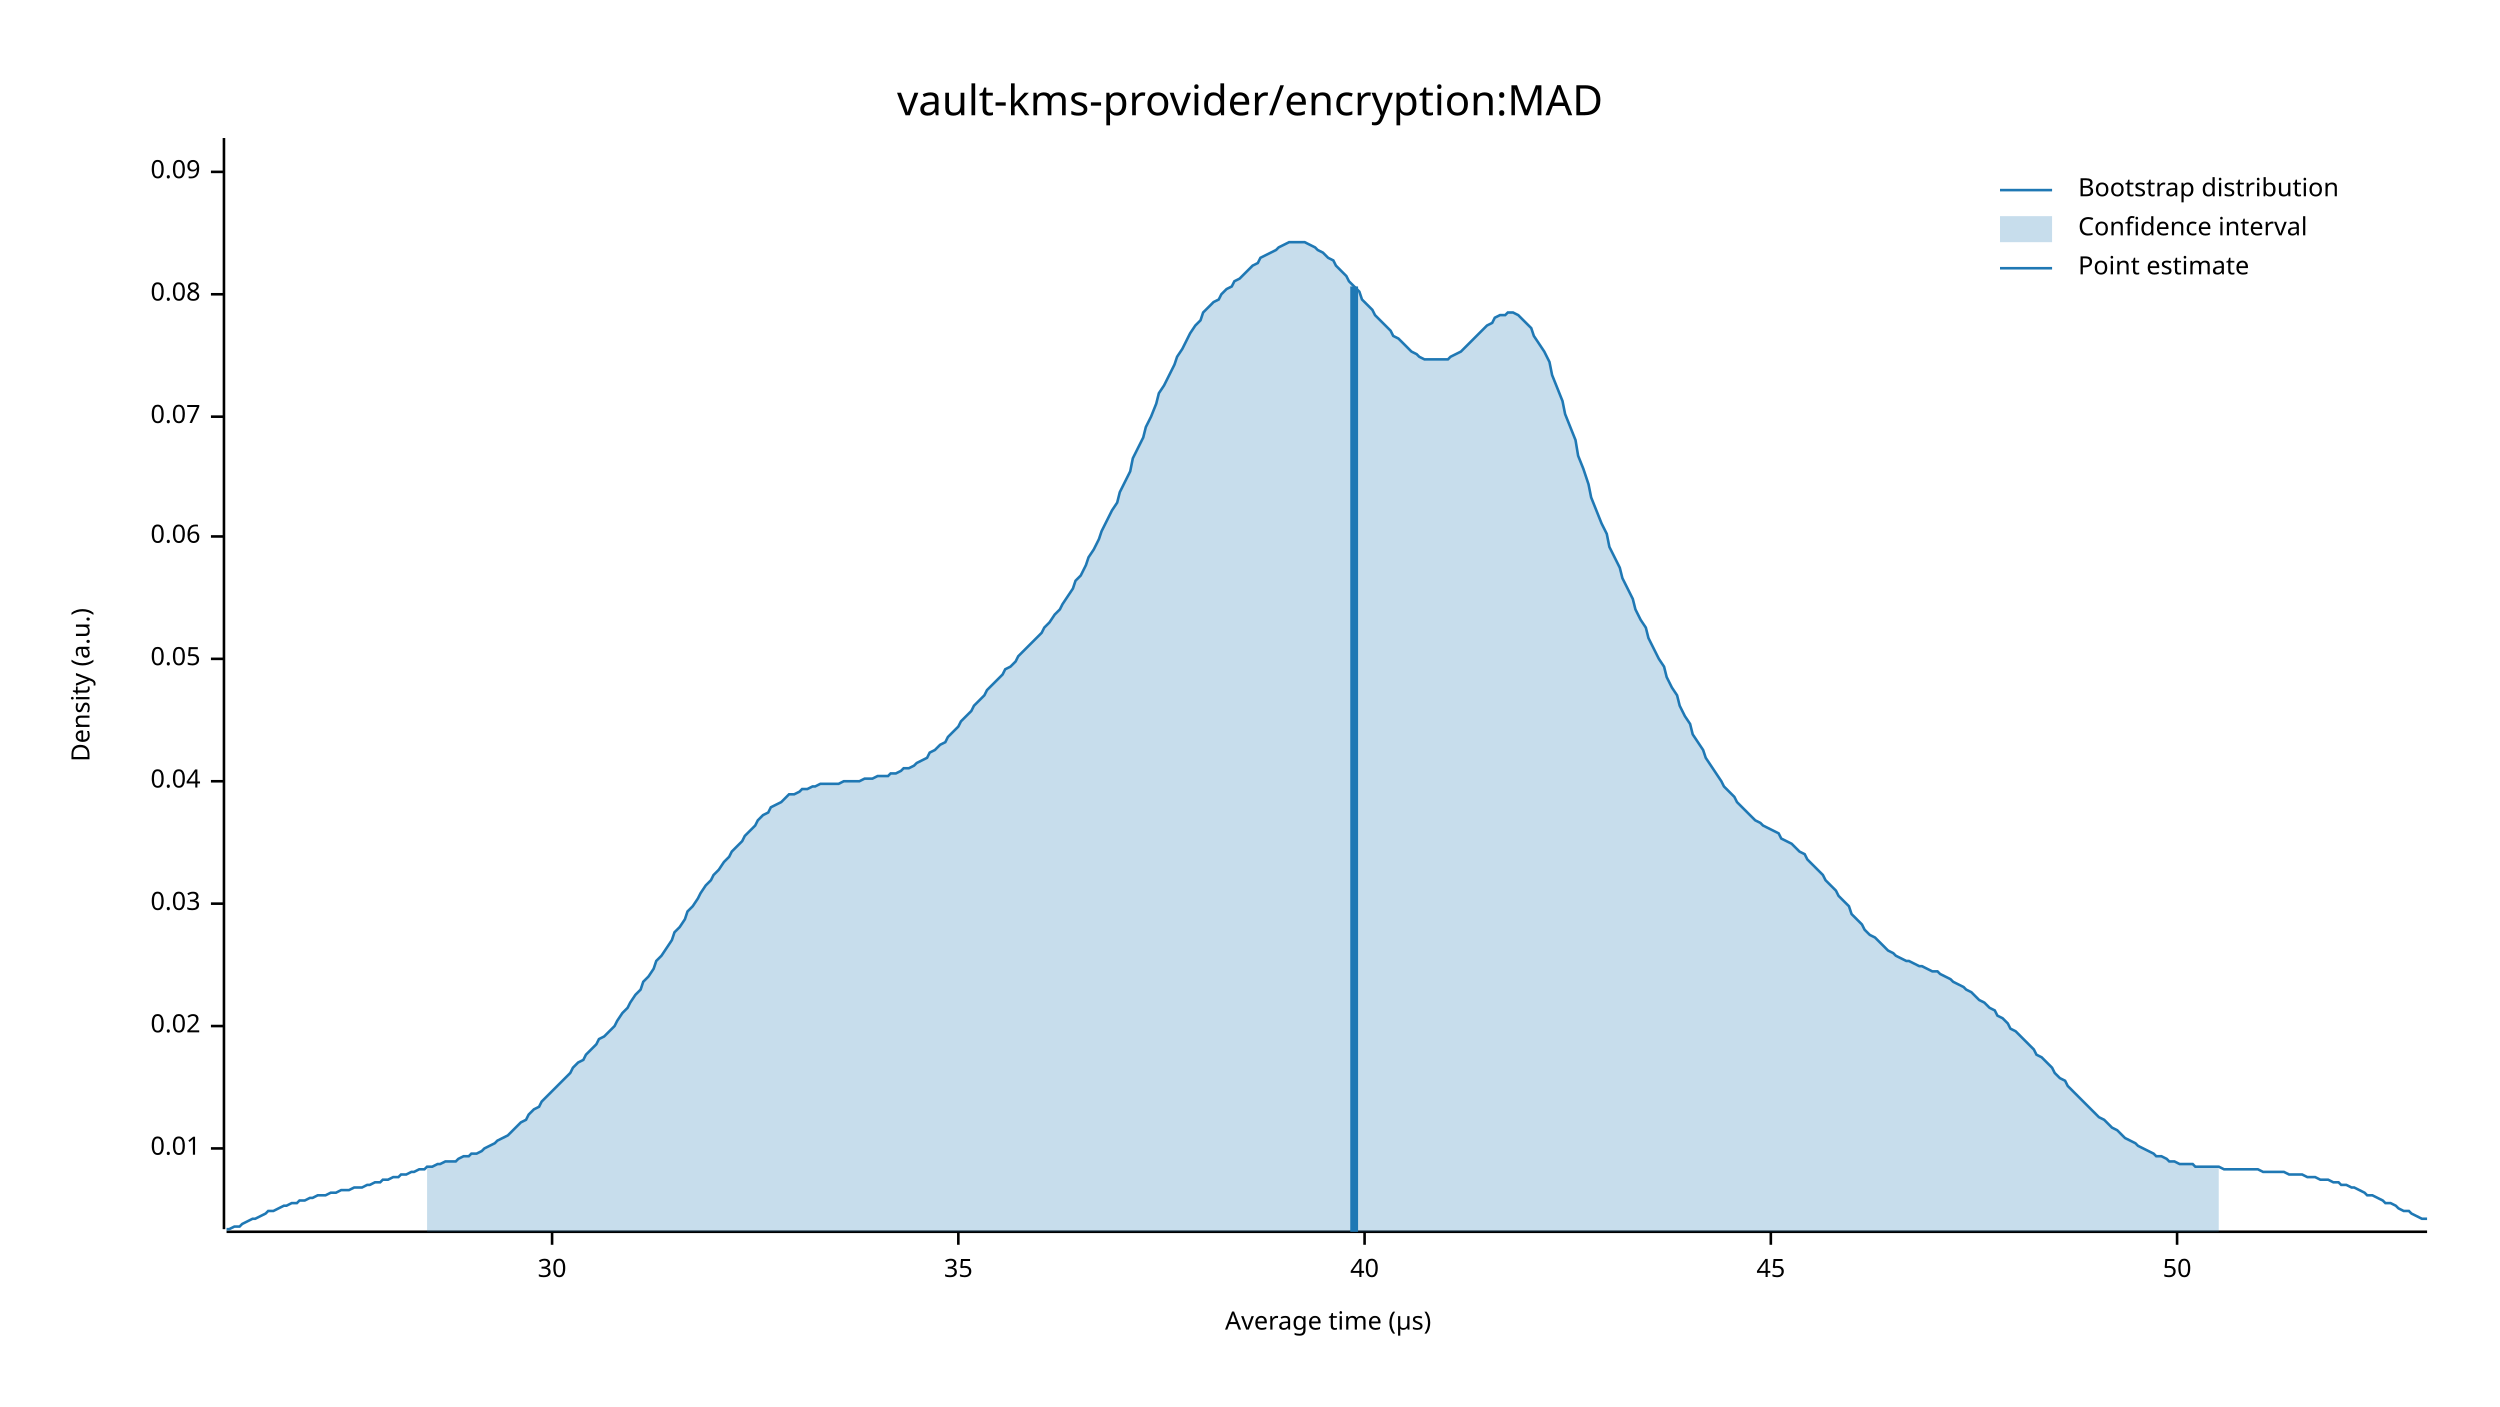
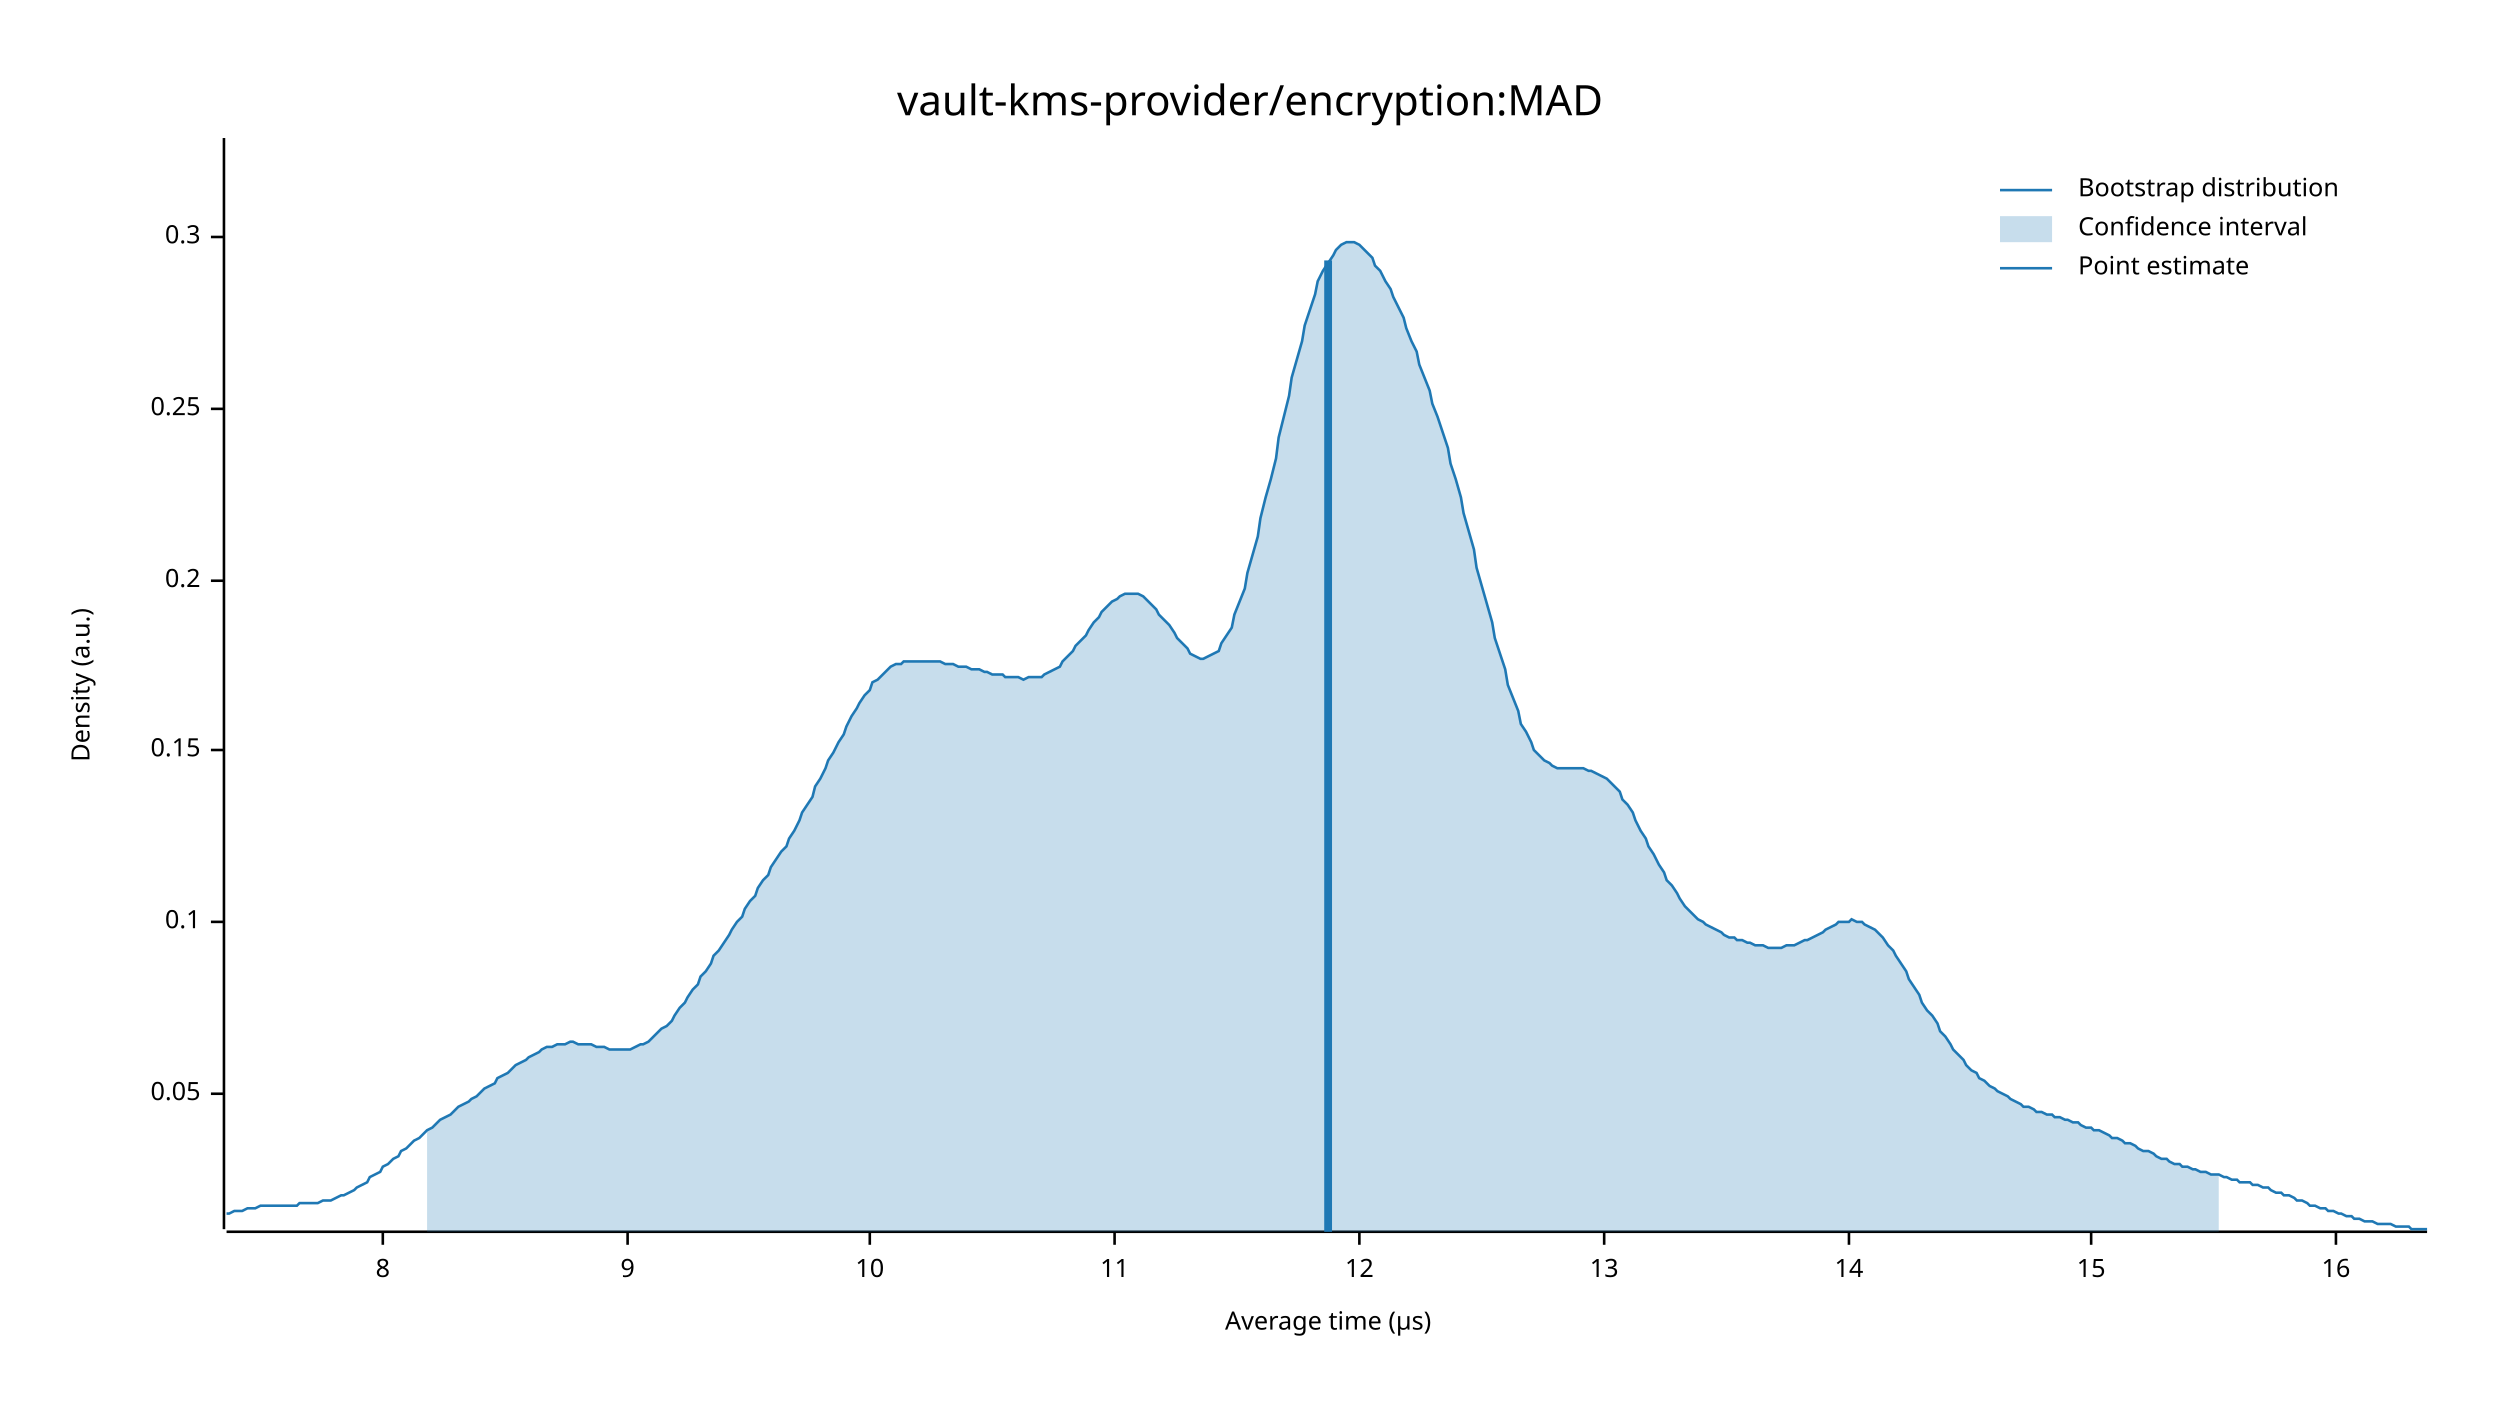
<svg xmlns="http://www.w3.org/2000/svg" width="960" height="540" viewBox="0 0 960 540">
  <text x="480" y="32" dy="0.76em" text-anchor="middle" font-family="sans-serif" font-size="16.129" opacity="1" fill="#000000">
vault-kms-provider/encryption:MAD
</text>
  <text x="27" y="263" dy="0.76em" text-anchor="middle" font-family="sans-serif" font-size="9.677" opacity="1" fill="#000000" transform="rotate(270, 27, 263)">
Density (a.u.)
</text>
  <text x="510" y="513" dy="-0.5ex" text-anchor="middle" font-family="sans-serif" font-size="9.677" opacity="1" fill="#000000">
Average time (µs)
</text>
  <polyline fill="none" opacity="1" stroke="#000000" stroke-width="1" points="86,53 86,472 " />
-   <text x="77" y="441" dy="0.5ex" text-anchor="end" font-family="sans-serif" font-size="9.677" opacity="1" fill="#000000">
- 0.01
- </text>
-   <polyline fill="none" opacity="1" stroke="#000000" stroke-width="1" points="81,441 86,441 " />
-   <text x="77" y="394" dy="0.5ex" text-anchor="end" font-family="sans-serif" font-size="9.677" opacity="1" fill="#000000">
- 0.02
- </text>
-   <polyline fill="none" opacity="1" stroke="#000000" stroke-width="1" points="81,394 86,394 " />
-   <text x="77" y="347" dy="0.5ex" text-anchor="end" font-family="sans-serif" font-size="9.677" opacity="1" fill="#000000">
- 0.03
- </text>
-   <polyline fill="none" opacity="1" stroke="#000000" stroke-width="1" points="81,347 86,347 " />
-   <text x="77" y="300" dy="0.5ex" text-anchor="end" font-family="sans-serif" font-size="9.677" opacity="1" fill="#000000">
- 0.04
- </text>
-   <polyline fill="none" opacity="1" stroke="#000000" stroke-width="1" points="81,300 86,300 " />
-   <text x="77" y="253" dy="0.5ex" text-anchor="end" font-family="sans-serif" font-size="9.677" opacity="1" fill="#000000">
+   <text x="77" y="420" dy="0.5ex" text-anchor="end" font-family="sans-serif" font-size="9.677" opacity="1" fill="#000000">
0.05
</text>
-   <polyline fill="none" opacity="1" stroke="#000000" stroke-width="1" points="81,253 86,253 " />
-   <text x="77" y="206" dy="0.5ex" text-anchor="end" font-family="sans-serif" font-size="9.677" opacity="1" fill="#000000">
- 0.06
+   <polyline fill="none" opacity="1" stroke="#000000" stroke-width="1" points="81,420 86,420 " />
+   <text x="77" y="354" dy="0.5ex" text-anchor="end" font-family="sans-serif" font-size="9.677" opacity="1" fill="#000000">
+ 0.1
</text>
-   <polyline fill="none" opacity="1" stroke="#000000" stroke-width="1" points="81,206 86,206 " />
-   <text x="77" y="160" dy="0.5ex" text-anchor="end" font-family="sans-serif" font-size="9.677" opacity="1" fill="#000000">
- 0.07
+   <polyline fill="none" opacity="1" stroke="#000000" stroke-width="1" points="81,354 86,354 " />
+   <text x="77" y="288" dy="0.5ex" text-anchor="end" font-family="sans-serif" font-size="9.677" opacity="1" fill="#000000">
+ 0.15
</text>
-   <polyline fill="none" opacity="1" stroke="#000000" stroke-width="1" points="81,160 86,160 " />
-   <text x="77" y="113" dy="0.5ex" text-anchor="end" font-family="sans-serif" font-size="9.677" opacity="1" fill="#000000">
- 0.08
+   <polyline fill="none" opacity="1" stroke="#000000" stroke-width="1" points="81,288 86,288 " />
+   <text x="77" y="223" dy="0.5ex" text-anchor="end" font-family="sans-serif" font-size="9.677" opacity="1" fill="#000000">
+ 0.2
</text>
-   <polyline fill="none" opacity="1" stroke="#000000" stroke-width="1" points="81,113 86,113 " />
-   <text x="77" y="66" dy="0.5ex" text-anchor="end" font-family="sans-serif" font-size="9.677" opacity="1" fill="#000000">
- 0.09
+   <polyline fill="none" opacity="1" stroke="#000000" stroke-width="1" points="81,223 86,223 " />
+   <text x="77" y="157" dy="0.5ex" text-anchor="end" font-family="sans-serif" font-size="9.677" opacity="1" fill="#000000">
+ 0.25
</text>
-   <polyline fill="none" opacity="1" stroke="#000000" stroke-width="1" points="81,66 86,66 " />
+   <polyline fill="none" opacity="1" stroke="#000000" stroke-width="1" points="81,157 86,157 " />
+   <text x="77" y="91" dy="0.5ex" text-anchor="end" font-family="sans-serif" font-size="9.677" opacity="1" fill="#000000">
+ 0.3
+ </text>
+   <polyline fill="none" opacity="1" stroke="#000000" stroke-width="1" points="81,91 86,91 " />
  <polyline fill="none" opacity="1" stroke="#000000" stroke-width="1" points="87,473 932,473 " />
-   <text x="212" y="483" dy="0.76em" text-anchor="middle" font-family="sans-serif" font-size="9.677" opacity="1" fill="#000000">
- 30
+   <text x="147" y="483" dy="0.76em" text-anchor="middle" font-family="sans-serif" font-size="9.677" opacity="1" fill="#000000">
+ 8
</text>
-   <polyline fill="none" opacity="1" stroke="#000000" stroke-width="1" points="212,473 212,478 " />
-   <text x="368" y="483" dy="0.76em" text-anchor="middle" font-family="sans-serif" font-size="9.677" opacity="1" fill="#000000">
- 35
+   <polyline fill="none" opacity="1" stroke="#000000" stroke-width="1" points="147,473 147,478 " />
+   <text x="241" y="483" dy="0.76em" text-anchor="middle" font-family="sans-serif" font-size="9.677" opacity="1" fill="#000000">
+ 9
</text>
-   <polyline fill="none" opacity="1" stroke="#000000" stroke-width="1" points="368,473 368,478 " />
-   <text x="524" y="483" dy="0.76em" text-anchor="middle" font-family="sans-serif" font-size="9.677" opacity="1" fill="#000000">
- 40
+   <polyline fill="none" opacity="1" stroke="#000000" stroke-width="1" points="241,473 241,478 " />
+   <text x="334" y="483" dy="0.76em" text-anchor="middle" font-family="sans-serif" font-size="9.677" opacity="1" fill="#000000">
+ 10
</text>
-   <polyline fill="none" opacity="1" stroke="#000000" stroke-width="1" points="524,473 524,478 " />
-   <text x="680" y="483" dy="0.76em" text-anchor="middle" font-family="sans-serif" font-size="9.677" opacity="1" fill="#000000">
- 45
+   <polyline fill="none" opacity="1" stroke="#000000" stroke-width="1" points="334,473 334,478 " />
+   <text x="428" y="483" dy="0.76em" text-anchor="middle" font-family="sans-serif" font-size="9.677" opacity="1" fill="#000000">
+ 11
</text>
-   <polyline fill="none" opacity="1" stroke="#000000" stroke-width="1" points="680,473 680,478 " />
-   <text x="836" y="483" dy="0.76em" text-anchor="middle" font-family="sans-serif" font-size="9.677" opacity="1" fill="#000000">
- 50
+   <polyline fill="none" opacity="1" stroke="#000000" stroke-width="1" points="428,473 428,478 " />
+   <text x="522" y="483" dy="0.76em" text-anchor="middle" font-family="sans-serif" font-size="9.677" opacity="1" fill="#000000">
+ 12
</text>
-   <polyline fill="none" opacity="1" stroke="#000000" stroke-width="1" points="836,473 836,478 " />
-   <polyline fill="none" opacity="1" stroke="#1F78B4" stroke-width="1" points="87,472 88,472 90,471 92,471 93,470 95,469 97,468 98,468 100,467 102,466 103,465 105,465 107,464 109,463 110,463 112,462 114,462 115,461 117,461 119,460 120,460 122,459 124,459 125,459 127,458 129,458 131,457 132,457 134,457 136,456 137,456 139,456 141,455 142,455 144,454 146,454 147,453 149,453 151,452 153,452 154,451 156,451 158,450 159,450 161,449 163,449 164,448 166,448 168,447 169,447 171,446 173,446 175,446 176,445 178,444 180,444 181,443 183,443 185,442 186,441 188,440 190,439 191,438 193,437 195,436 197,434 198,433 200,431 202,430 203,428 205,426 207,425 208,423 210,421 212,419 214,417 215,416 217,414 219,412 220,410 222,408 224,407 225,405 227,403 229,401 230,399 232,398 234,396 236,394 237,392 239,389 241,387 242,385 244,382 246,380 247,377 249,375 251,372 252,369 254,367 256,364 258,361 259,358 261,356 263,353 264,350 266,348 268,345 269,343 271,340 273,338 274,336 276,334 278,331 280,329 281,327 283,325 285,323 286,321 288,319 290,317 291,315 293,313 295,312 296,310 298,309 300,308 302,306 303,305 305,305 307,304 308,303 310,303 312,302 313,302 315,301 317,301 318,301 320,301 322,301 324,300 325,300 327,300 329,300 330,300 332,299 334,299 335,299 337,298 339,298 341,298 342,297 344,297 346,296 347,295 349,295 351,294 352,293 354,292 356,291 357,289 359,288 361,286 363,285 364,283 366,281 368,279 369,277 371,275 373,273 374,271 376,269 378,267 379,265 381,263 383,261 385,259 386,257 388,256 390,254 391,252 393,250 395,248 396,247 398,245 400,243 401,241 403,239 405,236 407,234 408,232 410,229 412,226 413,223 415,221 417,217 418,214 420,211 422,207 423,204 425,200 427,196 429,193 430,189 432,185 434,181 435,176 437,172 439,168 440,164 442,160 444,155 445,151 447,148 449,144 451,140 452,137 454,134 456,130 457,128 459,125 461,123 462,120 464,118 466,116 468,115 469,113 471,111 473,110 474,108 476,107 478,105 479,104 481,102 483,101 484,99 486,98 488,97 490,96 491,95 493,94 495,93 496,93 498,93 500,93 501,93 503,94 505,95 506,96 508,97 510,99 512,100 513,102 515,104 517,106 518,108 520,110 522,112 523,115 525,117 527,119 528,121 530,123 532,125 534,127 535,129 537,130 539,132 540,133 542,135 544,136 545,137 547,138 549,138 550,138 552,138 554,138 556,138 557,137 559,136 561,135 562,134 564,132 566,130 567,129 569,127 571,125 573,124 574,122 576,121 578,121 579,120 581,120 583,121 584,122 586,124 588,126 589,129 591,132 593,135 595,139 596,144 598,149 600,154 601,159 603,164 605,169 606,175 608,180 610,186 611,191 613,196 615,201 617,205 618,210 620,214 622,218 623,222 625,226 627,230 628,234 630,238 632,241 633,245 635,249 637,253 639,256 640,260 642,264 644,267 645,271 647,275 649,278 650,282 652,285 654,288 655,291 657,294 659,297 661,300 662,302 664,304 666,306 667,308 669,310 671,312 672,313 674,315 676,316 677,317 679,318 681,319 683,320 684,322 686,323 688,324 689,325 691,327 693,328 694,330 696,332 698,334 700,336 701,338 703,340 705,342 706,344 708,346 710,348 711,351 713,353 715,355 716,357 718,359 720,360 722,362 723,363 725,365 727,366 728,367 730,368 732,369 733,369 735,370 737,371 738,371 740,372 742,373 744,373 745,374 747,375 749,376 750,377 752,378 754,379 755,380 757,381 759,383 760,384 762,385 764,387 766,388 767,390 769,391 771,393 772,395 774,396 776,398 777,399 779,401 781,403 782,405 784,406 786,408 788,410 789,412 791,414 793,415 794,417 796,419 798,421 799,422 801,424 803,426 804,427 806,429 808,430 810,432 811,433 813,434 815,436 816,437 818,438 820,439 821,440 823,441 825,442 827,443 828,444 830,444 832,445 833,446 835,446 837,447 838,447 840,447 842,447 843,448 845,448 847,448 849,448 850,448 852,448 854,449 855,449 857,449 859,449 860,449 862,449 864,449 865,449 867,449 869,450 871,450 872,450 874,450 876,450 877,450 879,451 881,451 882,451 884,451 886,452 887,452 889,452 891,453 893,453 894,453 896,454 898,454 899,455 901,455 903,456 904,456 906,457 908,458 909,459 911,459 913,460 915,461 916,462 918,462 920,463 921,464 923,465 925,465 926,466 928,467 930,468 932,468 " />
-   <polygon opacity="0.25" fill="#1F78B4" points="164,448 166,448 168,447 169,447 171,446 173,446 175,446 176,445 178,444 180,444 181,443 183,443 185,442 186,441 188,440 190,439 191,438 193,437 195,436 197,434 198,433 200,431 202,430 203,428 205,426 207,425 208,423 210,421 212,419 214,417 215,416 217,414 219,412 220,410 222,408 224,407 225,405 227,403 229,401 230,399 232,398 234,396 236,394 237,392 239,389 241,387 242,385 244,382 246,380 247,377 249,375 251,372 252,369 254,367 256,364 258,361 259,358 261,356 263,353 264,350 266,348 268,345 269,343 271,340 273,338 274,336 276,334 278,331 280,329 281,327 283,325 285,323 286,321 288,319 290,317 291,315 293,313 295,312 296,310 298,309 300,308 302,306 303,305 305,305 307,304 308,303 310,303 312,302 313,302 315,301 317,301 318,301 320,301 322,301 324,300 325,300 327,300 329,300 330,300 332,299 334,299 335,299 337,298 339,298 341,298 342,297 344,297 346,296 347,295 349,295 351,294 352,293 354,292 356,291 357,289 359,288 361,286 363,285 364,283 366,281 368,279 369,277 371,275 373,273 374,271 376,269 378,267 379,265 381,263 383,261 385,259 386,257 388,256 390,254 391,252 393,250 395,248 396,247 398,245 400,243 401,241 403,239 405,236 407,234 408,232 410,229 412,226 413,223 415,221 417,217 418,214 420,211 422,207 423,204 425,200 427,196 429,193 430,189 432,185 434,181 435,176 437,172 439,168 440,164 442,160 444,155 445,151 447,148 449,144 451,140 452,137 454,134 456,130 457,128 459,125 461,123 462,120 464,118 466,116 468,115 469,113 471,111 473,110 474,108 476,107 478,105 479,104 481,102 483,101 484,99 486,98 488,97 490,96 491,95 493,94 495,93 496,93 498,93 500,93 501,93 503,94 505,95 506,96 508,97 510,99 512,100 513,102 515,104 517,106 518,108 520,110 522,112 523,115 525,117 527,119 528,121 530,123 532,125 534,127 535,129 537,130 539,132 540,133 542,135 544,136 545,137 547,138 549,138 550,138 552,138 554,138 556,138 557,137 559,136 561,135 562,134 564,132 566,130 567,129 569,127 571,125 573,124 574,122 576,121 578,121 579,120 581,120 583,121 584,122 586,124 588,126 589,129 591,132 593,135 595,139 596,144 598,149 600,154 601,159 603,164 605,169 606,175 608,180 610,186 611,191 613,196 615,201 617,205 618,210 620,214 622,218 623,222 625,226 627,230 628,234 630,238 632,241 633,245 635,249 637,253 639,256 640,260 642,264 644,267 645,271 647,275 649,278 650,282 652,285 654,288 655,291 657,294 659,297 661,300 662,302 664,304 666,306 667,308 669,310 671,312 672,313 674,315 676,316 677,317 679,318 681,319 683,320 684,322 686,323 688,324 689,325 691,327 693,328 694,330 696,332 698,334 700,336 701,338 703,340 705,342 706,344 708,346 710,348 711,351 713,353 715,355 716,357 718,359 720,360 722,362 723,363 725,365 727,366 728,367 730,368 732,369 733,369 735,370 737,371 738,371 740,372 742,373 744,373 745,374 747,375 749,376 750,377 752,378 754,379 755,380 757,381 759,383 760,384 762,385 764,387 766,388 767,390 769,391 771,393 772,395 774,396 776,398 777,399 779,401 781,403 782,405 784,406 786,408 788,410 789,412 791,414 793,415 794,417 796,419 798,421 799,422 801,424 803,426 804,427 806,429 808,430 810,432 811,433 813,434 815,436 816,437 818,438 820,439 821,440 823,441 825,442 827,443 828,444 830,444 832,445 833,446 835,446 837,447 838,447 840,447 842,447 843,448 845,448 847,448 849,448 850,448 852,448 852,473 164,473 " />
-   <polyline fill="none" opacity="1" stroke="#1F78B4" stroke-width="3" points="520,473 520,110 " />
+   <polyline fill="none" opacity="1" stroke="#000000" stroke-width="1" points="522,473 522,478 " />
+   <text x="616" y="483" dy="0.76em" text-anchor="middle" font-family="sans-serif" font-size="9.677" opacity="1" fill="#000000">
+ 13
+ </text>
+   <polyline fill="none" opacity="1" stroke="#000000" stroke-width="1" points="616,473 616,478 " />
+   <text x="710" y="483" dy="0.76em" text-anchor="middle" font-family="sans-serif" font-size="9.677" opacity="1" fill="#000000">
+ 14
+ </text>
+   <polyline fill="none" opacity="1" stroke="#000000" stroke-width="1" points="710,473 710,478 " />
+   <text x="803" y="483" dy="0.76em" text-anchor="middle" font-family="sans-serif" font-size="9.677" opacity="1" fill="#000000">
+ 15
+ </text>
+   <polyline fill="none" opacity="1" stroke="#000000" stroke-width="1" points="803,473 803,478 " />
+   <text x="897" y="483" dy="0.76em" text-anchor="middle" font-family="sans-serif" font-size="9.677" opacity="1" fill="#000000">
+ 16
+ </text>
+   <polyline fill="none" opacity="1" stroke="#000000" stroke-width="1" points="897,473 897,478 " />
+   <polyline fill="none" opacity="1" stroke="#1F78B4" stroke-width="1" points="87,466 88,466 90,465 92,465 93,465 95,464 97,464 98,464 100,463 102,463 103,463 105,463 107,463 109,463 110,463 112,463 114,463 115,462 117,462 119,462 120,462 122,462 124,461 125,461 127,461 129,460 131,459 132,459 134,458 136,457 137,456 139,455 141,454 142,452 144,451 146,450 147,448 149,447 151,445 153,444 154,442 156,441 158,439 159,438 161,437 163,435 164,434 166,433 168,431 169,430 171,429 173,428 175,426 176,425 178,424 180,423 181,422 183,421 185,419 186,418 188,417 190,416 191,414 193,413 195,412 197,410 198,409 200,408 202,407 203,406 205,405 207,404 208,403 210,402 212,402 214,401 215,401 217,401 219,400 220,400 222,401 224,401 225,401 227,401 229,402 230,402 232,402 234,403 236,403 237,403 239,403 241,403 242,403 244,402 246,401 247,401 249,400 251,398 252,397 254,395 256,394 258,392 259,390 261,387 263,385 264,383 266,380 268,378 269,375 271,373 273,370 274,367 276,365 278,362 280,359 281,357 283,354 285,352 286,349 288,346 290,344 291,341 293,338 295,336 296,333 298,330 300,327 302,325 303,322 305,319 307,315 308,312 310,309 312,306 313,302 315,299 317,295 318,292 320,289 322,285 324,282 325,279 327,275 329,272 330,270 332,267 334,265 335,262 337,261 339,259 341,257 342,256 344,255 346,255 347,254 349,254 351,254 352,254 354,254 356,254 357,254 359,254 361,254 363,255 364,255 366,255 368,256 369,256 371,256 373,257 374,257 376,257 378,258 379,258 381,259 383,259 385,259 386,260 388,260 390,260 391,260 393,261 395,260 396,260 398,260 400,260 401,259 403,258 405,257 407,256 408,254 410,252 412,250 413,248 415,246 417,244 418,242 420,239 422,237 423,235 425,233 427,231 429,230 430,229 432,228 434,228 435,228 437,228 439,229 440,230 442,232 444,234 445,236 447,238 449,240 451,243 452,245 454,247 456,249 457,251 459,252 461,253 462,253 464,252 466,251 468,250 469,247 471,244 473,241 474,236 476,231 478,226 479,220 481,213 483,206 484,199 486,191 488,184 490,176 491,168 493,160 495,152 496,145 498,138 500,131 501,125 503,119 505,113 506,108 508,104 510,101 512,98 513,96 515,94 517,93 518,93 520,93 522,94 523,95 525,97 527,99 528,102 530,104 532,108 534,111 535,114 537,118 539,122 540,126 542,131 544,135 545,140 547,145 549,150 550,155 552,160 554,166 556,172 557,178 559,184 561,191 562,197 564,204 566,211 567,218 569,225 571,232 573,239 574,245 576,251 578,257 579,263 581,268 583,273 584,278 586,281 588,285 589,288 591,290 593,292 595,293 596,294 598,295 600,295 601,295 603,295 605,295 606,295 608,295 610,296 611,296 613,297 615,298 617,299 618,300 620,302 622,304 623,307 625,309 627,312 628,315 630,319 632,322 633,325 635,328 637,332 639,335 640,338 642,340 644,343 645,345 647,348 649,350 650,351 652,353 654,354 655,355 657,356 659,357 661,358 662,359 664,360 666,360 667,361 669,361 671,362 672,362 674,363 676,363 677,363 679,364 681,364 683,364 684,364 686,363 688,363 689,363 691,362 693,361 694,361 696,360 698,359 700,358 701,357 703,356 705,355 706,354 708,354 710,354 711,353 713,354 715,354 716,355 718,356 720,357 722,359 723,360 725,363 727,365 728,367 730,370 732,373 733,376 735,379 737,382 738,385 740,388 742,390 744,393 745,396 747,398 749,401 750,403 752,405 754,407 755,409 757,411 759,412 760,414 762,415 764,417 766,418 767,419 769,420 771,421 772,422 774,423 776,424 777,425 779,425 781,426 782,427 784,427 786,428 788,428 789,429 791,429 793,430 794,430 796,431 798,431 799,432 801,433 803,433 804,434 806,434 808,435 810,436 811,437 813,437 815,438 816,439 818,439 820,440 821,441 823,442 825,442 827,443 828,444 830,445 832,445 833,446 835,447 837,447 838,448 840,448 842,449 843,449 845,450 847,450 849,451 850,451 852,451 854,452 855,452 857,453 859,453 860,454 862,454 864,454 865,455 867,455 869,456 871,456 872,457 874,458 876,458 877,459 879,459 881,460 882,461 884,461 886,462 887,463 889,463 891,464 893,464 894,465 896,465 898,466 899,466 901,467 903,467 904,468 906,468 908,469 909,469 911,469 913,470 915,470 916,470 918,470 920,471 921,471 923,471 925,471 926,472 928,472 930,472 932,472 " />
+   <polygon opacity="0.25" fill="#1F78B4" points="164,434 166,433 168,431 169,430 171,429 173,428 175,426 176,425 178,424 180,423 181,422 183,421 185,419 186,418 188,417 190,416 191,414 193,413 195,412 197,410 198,409 200,408 202,407 203,406 205,405 207,404 208,403 210,402 212,402 214,401 215,401 217,401 219,400 220,400 222,401 224,401 225,401 227,401 229,402 230,402 232,402 234,403 236,403 237,403 239,403 241,403 242,403 244,402 246,401 247,401 249,400 251,398 252,397 254,395 256,394 258,392 259,390 261,387 263,385 264,383 266,380 268,378 269,375 271,373 273,370 274,367 276,365 278,362 280,359 281,357 283,354 285,352 286,349 288,346 290,344 291,341 293,338 295,336 296,333 298,330 300,327 302,325 303,322 305,319 307,315 308,312 310,309 312,306 313,302 315,299 317,295 318,292 320,289 322,285 324,282 325,279 327,275 329,272 330,270 332,267 334,265 335,262 337,261 339,259 341,257 342,256 344,255 346,255 347,254 349,254 351,254 352,254 354,254 356,254 357,254 359,254 361,254 363,255 364,255 366,255 368,256 369,256 371,256 373,257 374,257 376,257 378,258 379,258 381,259 383,259 385,259 386,260 388,260 390,260 391,260 393,261 395,260 396,260 398,260 400,260 401,259 403,258 405,257 407,256 408,254 410,252 412,250 413,248 415,246 417,244 418,242 420,239 422,237 423,235 425,233 427,231 429,230 430,229 432,228 434,228 435,228 437,228 439,229 440,230 442,232 444,234 445,236 447,238 449,240 451,243 452,245 454,247 456,249 457,251 459,252 461,253 462,253 464,252 466,251 468,250 469,247 471,244 473,241 474,236 476,231 478,226 479,220 481,213 483,206 484,199 486,191 488,184 490,176 491,168 493,160 495,152 496,145 498,138 500,131 501,125 503,119 505,113 506,108 508,104 510,101 512,98 513,96 515,94 517,93 518,93 520,93 522,94 523,95 525,97 527,99 528,102 530,104 532,108 534,111 535,114 537,118 539,122 540,126 542,131 544,135 545,140 547,145 549,150 550,155 552,160 554,166 556,172 557,178 559,184 561,191 562,197 564,204 566,211 567,218 569,225 571,232 573,239 574,245 576,251 578,257 579,263 581,268 583,273 584,278 586,281 588,285 589,288 591,290 593,292 595,293 596,294 598,295 600,295 601,295 603,295 605,295 606,295 608,295 610,296 611,296 613,297 615,298 617,299 618,300 620,302 622,304 623,307 625,309 627,312 628,315 630,319 632,322 633,325 635,328 637,332 639,335 640,338 642,340 644,343 645,345 647,348 649,350 650,351 652,353 654,354 655,355 657,356 659,357 661,358 662,359 664,360 666,360 667,361 669,361 671,362 672,362 674,363 676,363 677,363 679,364 681,364 683,364 684,364 686,363 688,363 689,363 691,362 693,361 694,361 696,360 698,359 700,358 701,357 703,356 705,355 706,354 708,354 710,354 711,353 713,354 715,354 716,355 718,356 720,357 722,359 723,360 725,363 727,365 728,367 730,370 732,373 733,376 735,379 737,382 738,385 740,388 742,390 744,393 745,396 747,398 749,401 750,403 752,405 754,407 755,409 757,411 759,412 760,414 762,415 764,417 766,418 767,419 769,420 771,421 772,422 774,423 776,424 777,425 779,425 781,426 782,427 784,427 786,428 788,428 789,429 791,429 793,430 794,430 796,431 798,431 799,432 801,433 803,433 804,434 806,434 808,435 810,436 811,437 813,437 815,438 816,439 818,439 820,440 821,441 823,442 825,442 827,443 828,444 830,445 832,445 833,446 835,447 837,447 838,448 840,448 842,449 843,449 845,450 847,450 849,451 850,451 852,451 852,473 164,473 " />
+   <polyline fill="none" opacity="1" stroke="#1F78B4" stroke-width="3" points="510,473 510,100 " />
  <text x="798" y="68" dy="0.76em" text-anchor="start" font-family="sans-serif" font-size="9.677" opacity="1" fill="#000000">
Bootstrap distribution
</text>
  <text x="798" y="83" dy="0.76em" text-anchor="start" font-family="sans-serif" font-size="9.677" opacity="1" fill="#000000">
Confidence interval
</text>
  <text x="798" y="98" dy="0.76em" text-anchor="start" font-family="sans-serif" font-size="9.677" opacity="1" fill="#000000">
Point estimate
</text>
  <polyline fill="none" opacity="1" stroke="#1F78B4" stroke-width="1" points="768,73 788,73 " />
  <rect x="768" y="83" width="20" height="10" opacity="0.25" fill="#1F78B4" stroke="none" />
  <polyline fill="none" opacity="1" stroke="#1F78B4" stroke-width="1" points="768,103 788,103 " />
</svg>
